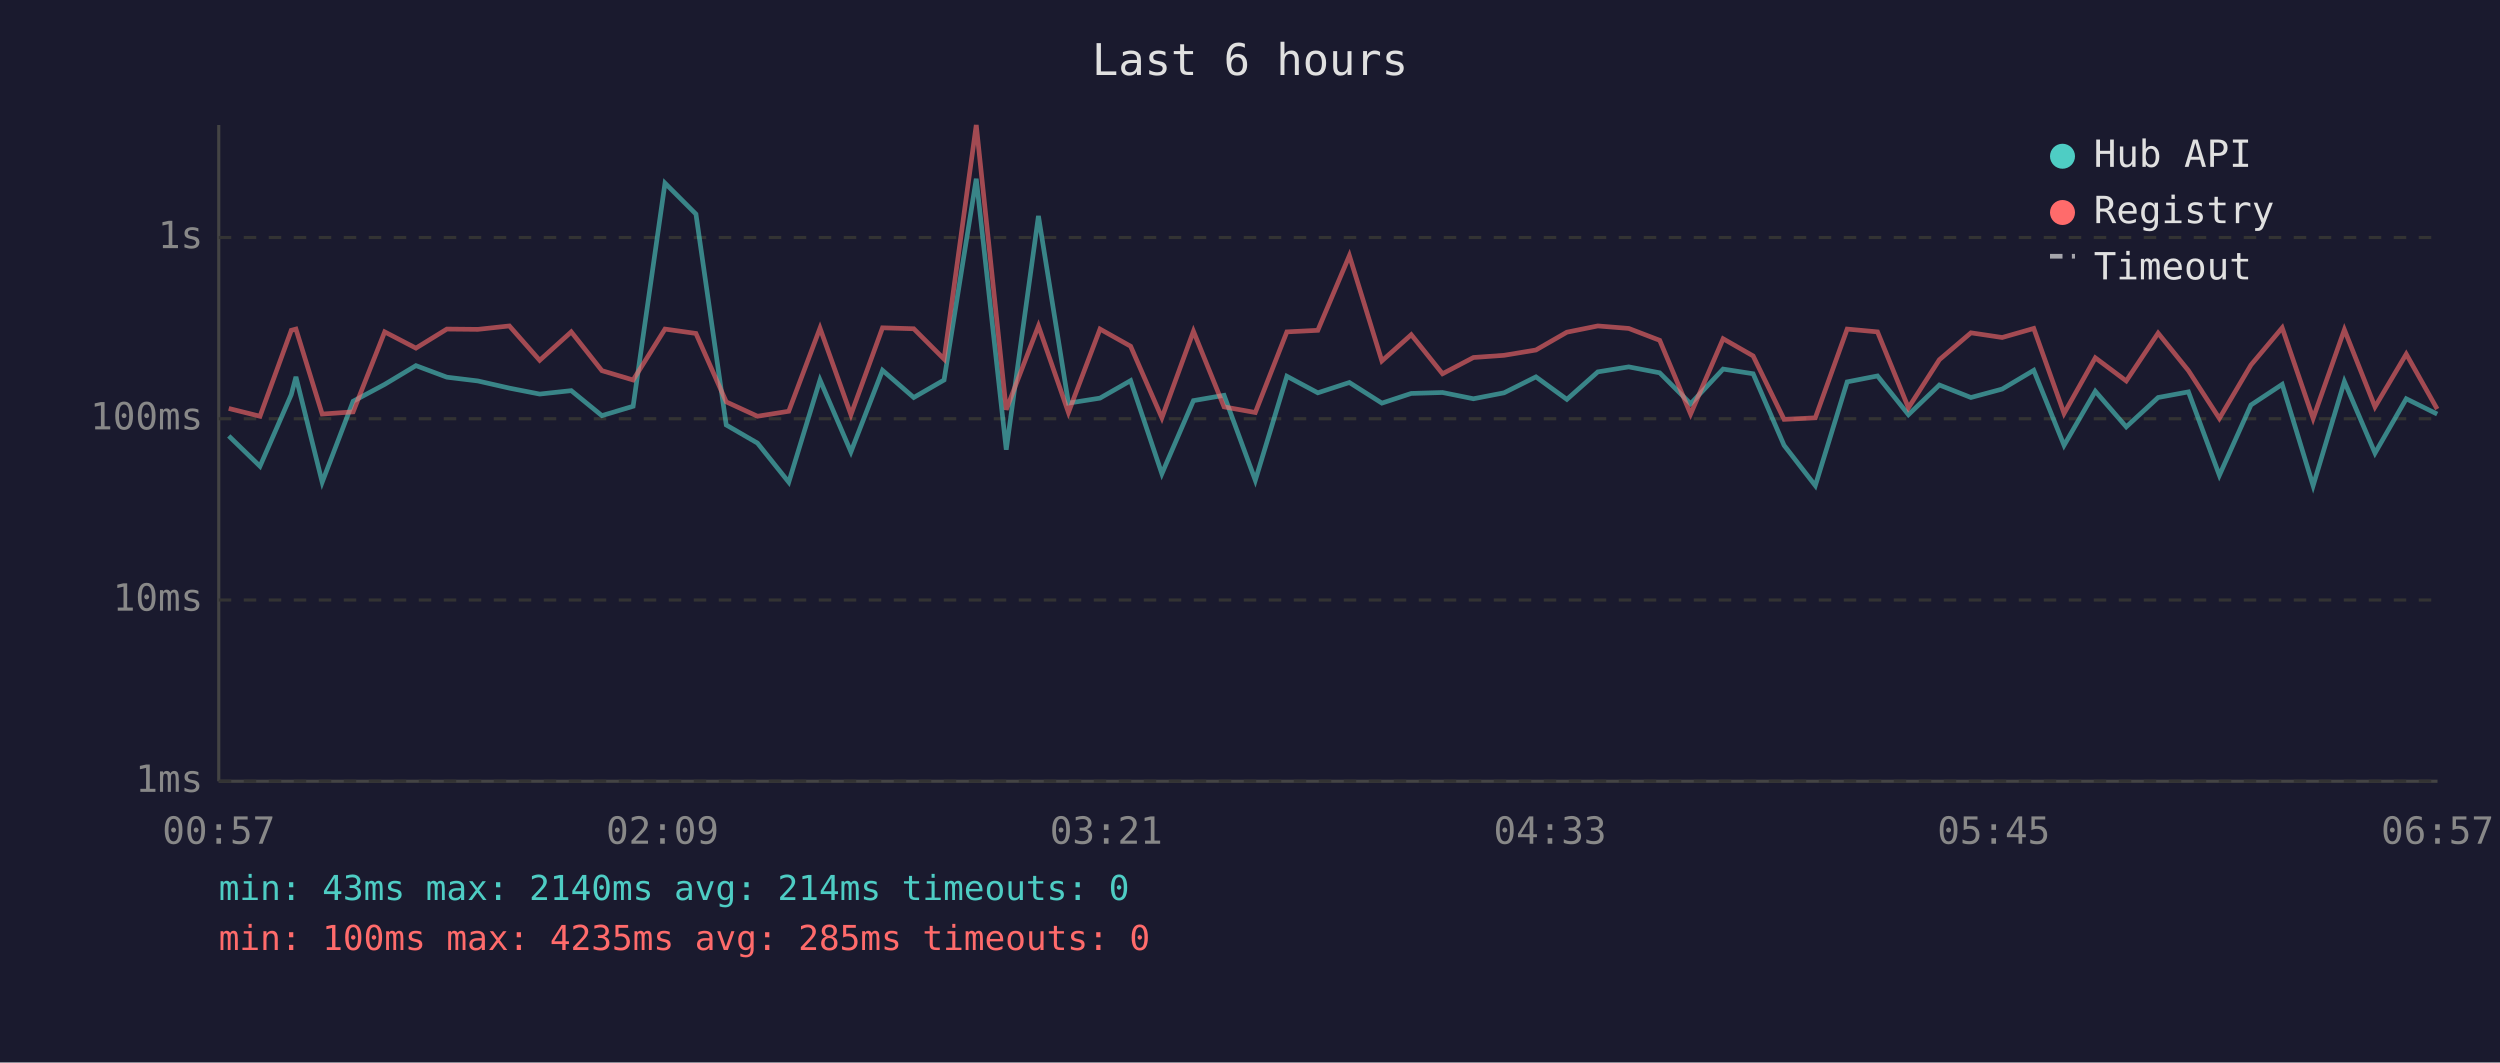
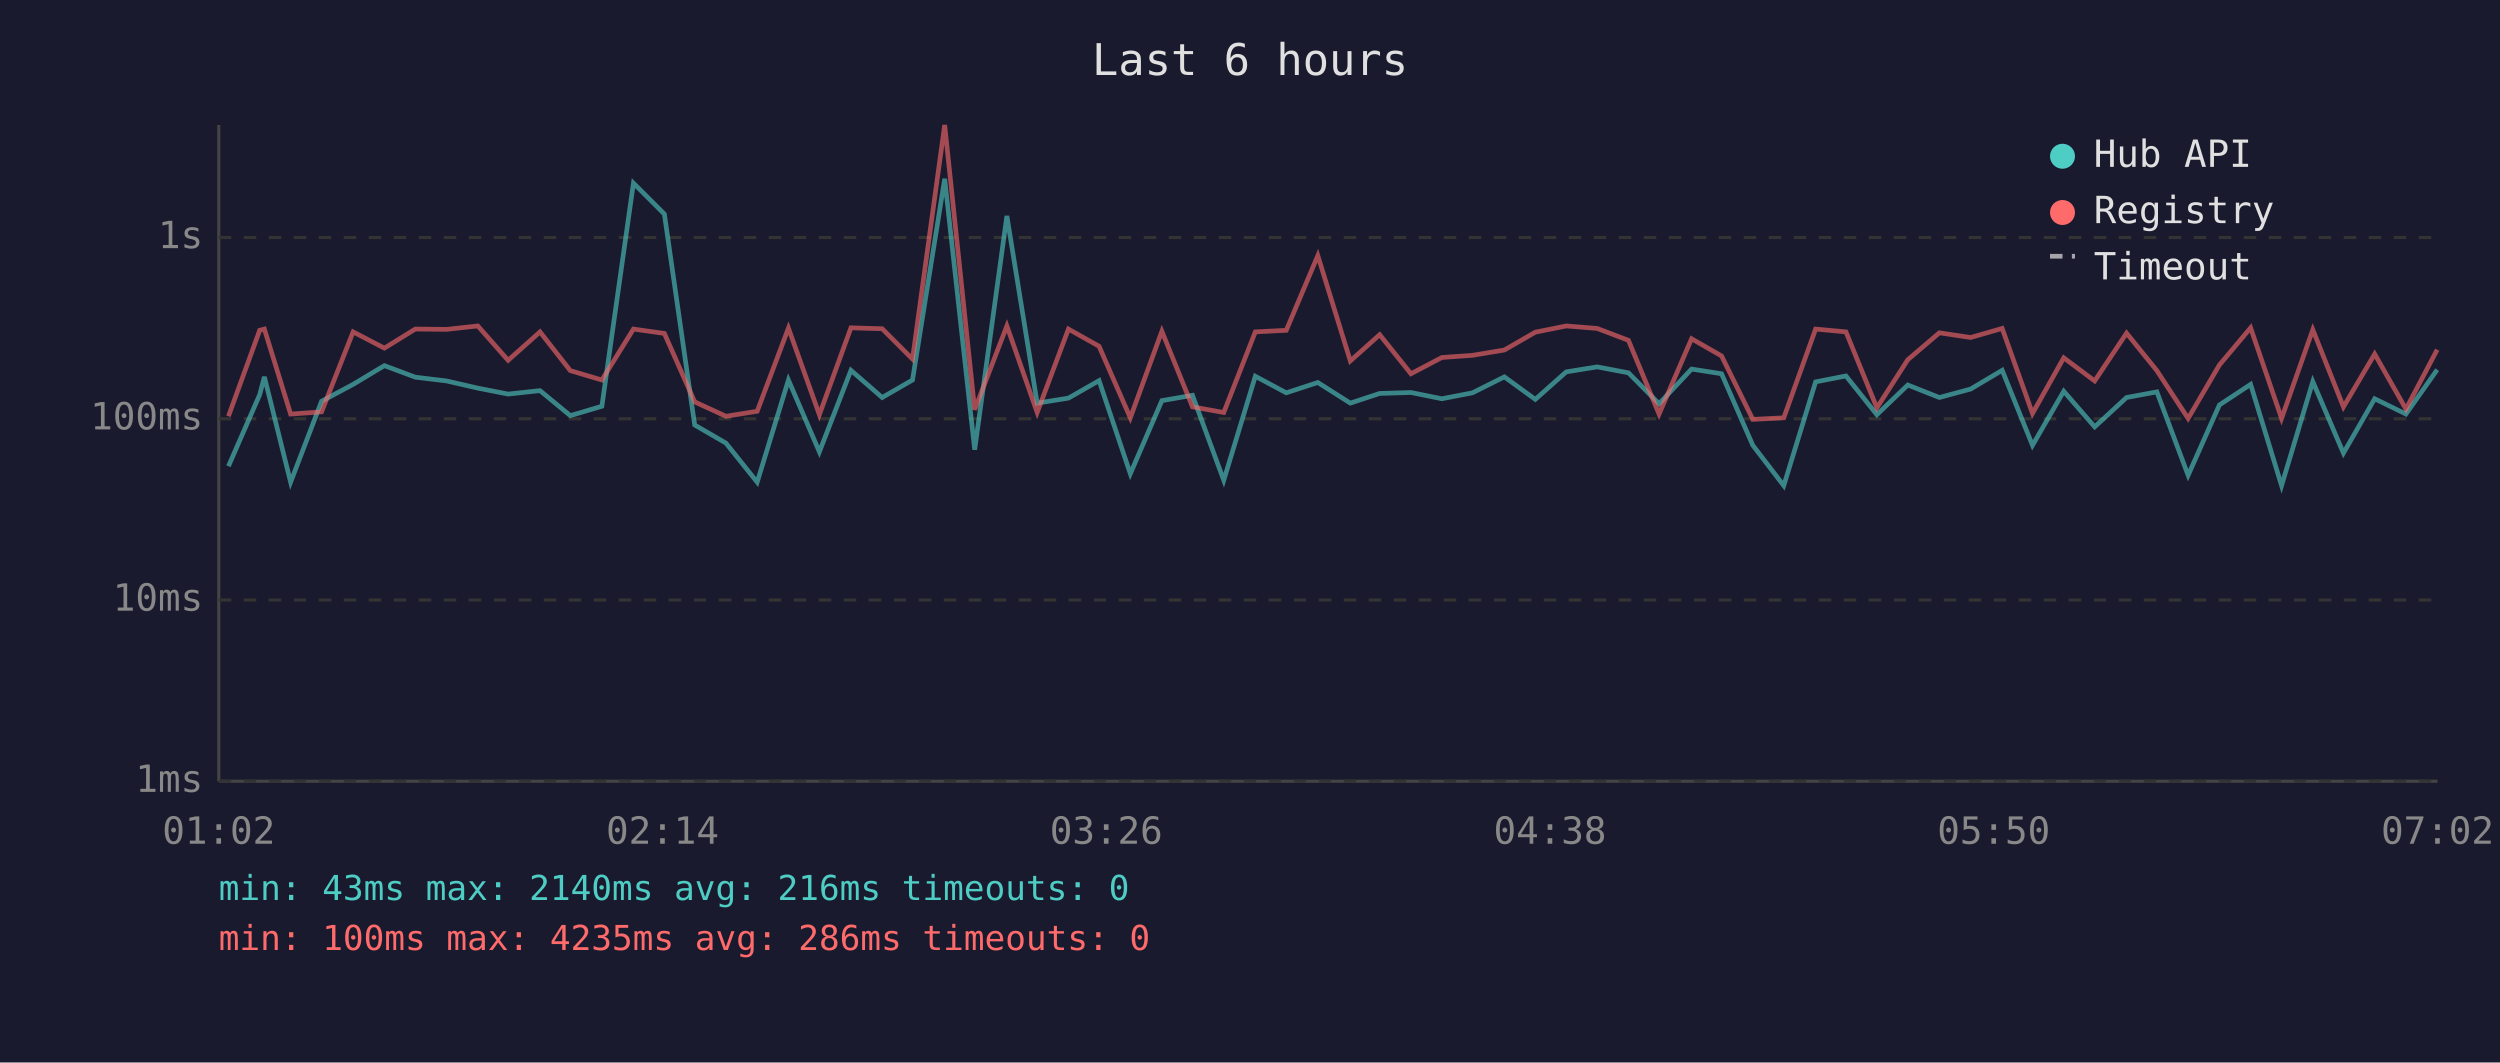
<svg xmlns="http://www.w3.org/2000/svg" viewBox="0 0 800 340" font-family="monospace" font-size="12">
  <rect width="800" height="340" fill="#1a1a2e" />
  <text x="400" y="24" fill="#e0e0e0" font-size="14" text-anchor="middle">Last 6 hours</text>
  <line x1="70" y1="40" x2="70" y2="250" stroke="#444" stroke-width="1" />
  <line x1="70" y1="250" x2="780" y2="250" stroke="#444" stroke-width="1" />
  <line x1="70" y1="250" x2="780" y2="250" stroke="#333" stroke-width="1" stroke-dasharray="4" />
  <text x="65" y="250" fill="#888" text-anchor="end" dominant-baseline="middle">1ms</text>
  <line x1="70" y1="192" x2="780" y2="192" stroke="#333" stroke-width="1" stroke-dasharray="4" />
  <text x="65" y="192" fill="#888" text-anchor="end" dominant-baseline="middle">10ms</text>
  <line x1="70" y1="134" x2="780" y2="134" stroke="#333" stroke-width="1" stroke-dasharray="4" />
  <text x="65" y="134" fill="#888" text-anchor="end" dominant-baseline="middle">100ms</text>
  <line x1="70" y1="76" x2="780" y2="76" stroke="#333" stroke-width="1" stroke-dasharray="4" />
  <text x="65" y="76" fill="#888" text-anchor="end" dominant-baseline="middle">1s</text>
-   <text x="70" y="270" fill="#888" text-anchor="middle">00:57</text>
-   <text x="212" y="270" fill="#888" text-anchor="middle">02:09</text>
-   <text x="354" y="270" fill="#888" text-anchor="middle">03:21</text>
-   <text x="496" y="270" fill="#888" text-anchor="middle">04:33</text>
-   <text x="638" y="270" fill="#888" text-anchor="middle">05:45</text>
-   <text x="780" y="270" fill="#888" text-anchor="middle">06:57</text>
-   <polyline points="73.2,139.5 83.2,149.2 93.2,126.3 94.7,120.6 103.1,154.3 113.0,128.4 123.1,123.0 133.1,117.0 143.0,120.7 152.9,121.9 163.0,124.2 172.7,126.1 182.8,125.0 192.6,133.0 202.6,130.0 212.8,58.6 222.7,68.5 232.4,136.0 242.4,141.8 252.4,154.3 262.4,121.6 272.3,144.6 282.4,118.5 292.4,127.2 302.1,121.6 312.4,57.2 322.0,143.9 332.3,69.1 341.9,129.0 352.0,127.4 361.8,121.8 371.8,151.6 381.9,128.2 391.7,126.5 401.7,153.7 411.8,120.4 421.7,125.7 431.8,122.4 442.2,129.0 451.6,125.9 461.6,125.6 471.5,127.6 481.3,125.7 491.5,120.6 501.4,127.8 511.3,119.0 521.2,117.4 531.1,119.3 541.0,129.2 551.4,118.1 561.0,119.6 570.9,142.5 580.9,155.4 591.1,122.2 600.8,120.3 610.7,132.7 620.6,123.2 630.7,127.2 640.7,124.5 650.8,118.5 660.5,142.5 670.5,125.2 680.4,136.6 690.6,127.2 700.3,125.4 710.2,152.1 720.3,129.6 730.3,123.0 740.2,155.4 750.2,122.1 760.0,145.0 770.0,127.6 779.9,132.5" fill="none" stroke="#4ecdc4" stroke-width="1.5" opacity="0.6" />
-   <polyline points="73.2,130.7 83.2,133.2 93.2,105.7 94.7,105.3 103.1,132.5 113.0,131.8 123.1,106.2 133.1,111.4 143.0,105.3 152.9,105.4 163.0,104.3 172.7,115.3 182.8,106.2 192.6,118.6 202.6,121.6 212.8,105.3 222.7,106.7 232.4,128.6 242.4,133.2 252.4,131.6 262.4,105.0 272.3,132.7 282.4,104.9 292.4,105.2 302.1,114.9 312.4,40.0 322.0,131.1 332.3,104.3 341.9,132.0 352.0,105.3 361.8,110.8 371.8,133.7 381.9,106.0 391.7,130.2 401.7,132.0 411.8,106.2 421.7,105.7 431.8,81.8 442.2,115.5 451.6,107.1 461.6,119.6 471.5,114.4 481.3,113.7 491.5,112.0 501.4,106.3 511.3,104.3 521.2,105.1 531.1,108.9 541.0,132.5 551.4,108.4 561.0,113.9 570.9,134.2 580.9,133.7 591.1,105.3 600.8,106.2 610.7,130.5 620.6,115.1 630.7,106.5 640.7,108.0 650.8,105.1 660.5,132.3 670.5,114.5 680.4,121.9 690.6,106.6 700.3,118.6 710.2,133.9 720.3,116.8 730.3,104.9 740.2,133.9 750.2,105.5 760.0,130.2 770.0,113.3 779.9,130.9" fill="none" stroke="#ff6b6b" stroke-width="1.5" opacity="0.6" />
+   <text x="70" y="270" fill="#888" text-anchor="middle">01:02</text>
+   <text x="212" y="270" fill="#888" text-anchor="middle">02:14</text>
+   <text x="354" y="270" fill="#888" text-anchor="middle">03:26</text>
+   <text x="496" y="270" fill="#888" text-anchor="middle">04:38</text>
+   <text x="638" y="270" fill="#888" text-anchor="middle">05:50</text>
+   <text x="780" y="270" fill="#888" text-anchor="middle">07:02</text>
+   <polyline points="73.1,149.2 83.1,126.3 84.6,120.6 93.0,154.3 102.9,128.4 113.0,123.0 123.0,117.0 132.9,120.7 142.9,121.9 152.9,124.2 162.6,126.1 172.8,125.0 182.5,133.0 192.6,130.0 202.7,58.6 212.6,68.5 222.3,136.0 232.3,141.8 242.3,154.3 252.3,121.6 262.2,144.6 272.3,118.5 282.3,127.2 292.0,121.6 302.3,57.2 311.9,143.9 322.2,69.1 331.9,129.0 341.9,127.4 351.7,121.8 361.7,151.6 371.8,128.2 381.6,126.5 391.6,153.7 401.7,120.4 411.6,125.7 421.7,122.4 432.1,129.0 441.5,125.9 451.5,125.6 461.4,127.6 471.2,125.7 481.4,120.6 491.3,127.8 501.2,119.0 511.1,117.4 521.1,119.3 530.9,129.2 541.3,118.1 550.9,119.6 560.9,142.5 570.8,155.4 581.0,122.2 590.7,120.3 600.6,132.7 610.5,123.2 620.6,127.2 630.6,124.5 640.7,118.5 650.4,142.5 660.4,125.2 670.3,136.6 680.5,127.2 690.2,125.4 700.2,152.1 710.2,129.6 720.2,123.0 730.1,155.4 740.1,122.1 749.9,145.0 759.9,127.6 769.9,132.5 779.9,118.3" fill="none" stroke="#4ecdc4" stroke-width="1.5" opacity="0.6" />
+   <polyline points="73.1,133.2 83.1,105.7 84.6,105.3 93.0,132.5 102.9,131.8 113.0,106.2 123.0,111.4 132.9,105.3 142.9,105.4 152.9,104.3 162.6,115.3 172.8,106.2 182.5,118.6 192.6,121.6 202.7,105.3 212.6,106.7 222.3,128.6 232.3,133.2 242.3,131.6 252.3,105.0 262.2,132.7 272.3,104.9 282.3,105.2 292.0,114.9 302.3,40.0 311.9,131.1 322.2,104.3 331.9,132.0 341.9,105.3 351.7,110.8 361.7,133.7 371.8,106.0 381.6,130.2 391.6,132.0 401.7,106.2 411.6,105.7 421.7,81.8 432.1,115.5 441.5,107.1 451.5,119.6 461.4,114.4 471.2,113.7 481.4,112.0 491.3,106.3 501.2,104.3 511.1,105.1 521.1,108.9 530.9,132.5 541.3,108.4 550.9,113.9 560.9,134.2 570.8,133.7 581.0,105.3 590.7,106.2 600.6,130.5 610.5,115.1 620.6,106.5 630.6,108.0 640.7,105.1 650.4,132.3 660.4,114.5 670.3,121.9 680.5,106.6 690.2,118.6 700.2,133.9 710.2,116.8 720.2,104.9 730.1,133.9 740.1,105.5 749.9,130.2 759.9,113.3 769.9,130.9 779.9,111.9" fill="none" stroke="#ff6b6b" stroke-width="1.5" opacity="0.6" />
  <circle cx="660" cy="50" r="4" fill="#4ecdc4" />
  <text x="670" y="50" fill="#e0e0e0" dominant-baseline="middle">Hub API</text>
  <circle cx="660" cy="68" r="4" fill="#ff6b6b" />
  <text x="670" y="68" fill="#e0e0e0" dominant-baseline="middle">Registry</text>
  <line x1="656" y1="82" x2="664" y2="82" stroke="#e0e0e0" stroke-width="1.5" stroke-dasharray="4,3" opacity="0.7" />
  <text x="670" y="86" fill="#e0e0e0" dominant-baseline="middle">Timeout</text>
-   <text x="70" y="288" fill="#4ecdc4" font-size="11">min: 43ms  max: 2140ms  avg: 214ms  timeouts: 0</text>
-   <text x="70" y="304" fill="#ff6b6b" font-size="11">min: 100ms  max: 4235ms  avg: 285ms  timeouts: 0</text>
+   <text x="70" y="288" fill="#4ecdc4" font-size="11">min: 43ms  max: 2140ms  avg: 216ms  timeouts: 0</text>
+   <text x="70" y="304" fill="#ff6b6b" font-size="11">min: 100ms  max: 4235ms  avg: 286ms  timeouts: 0</text>
</svg>
